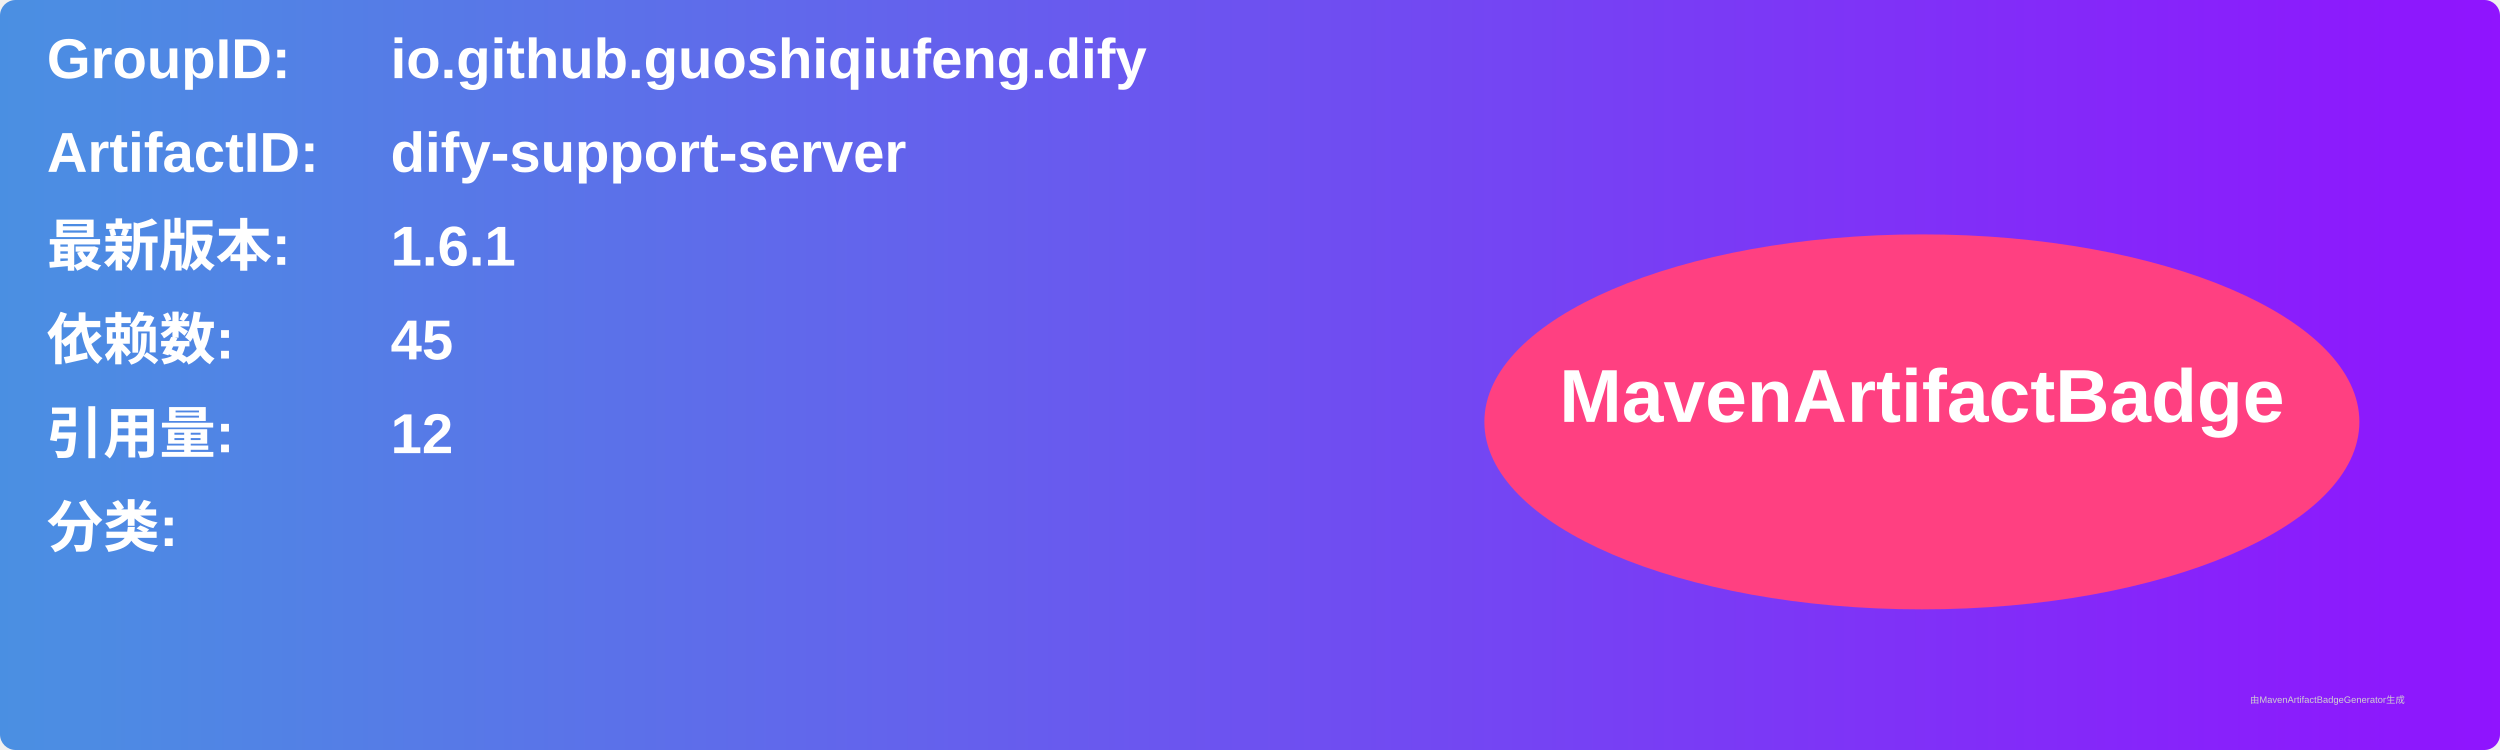
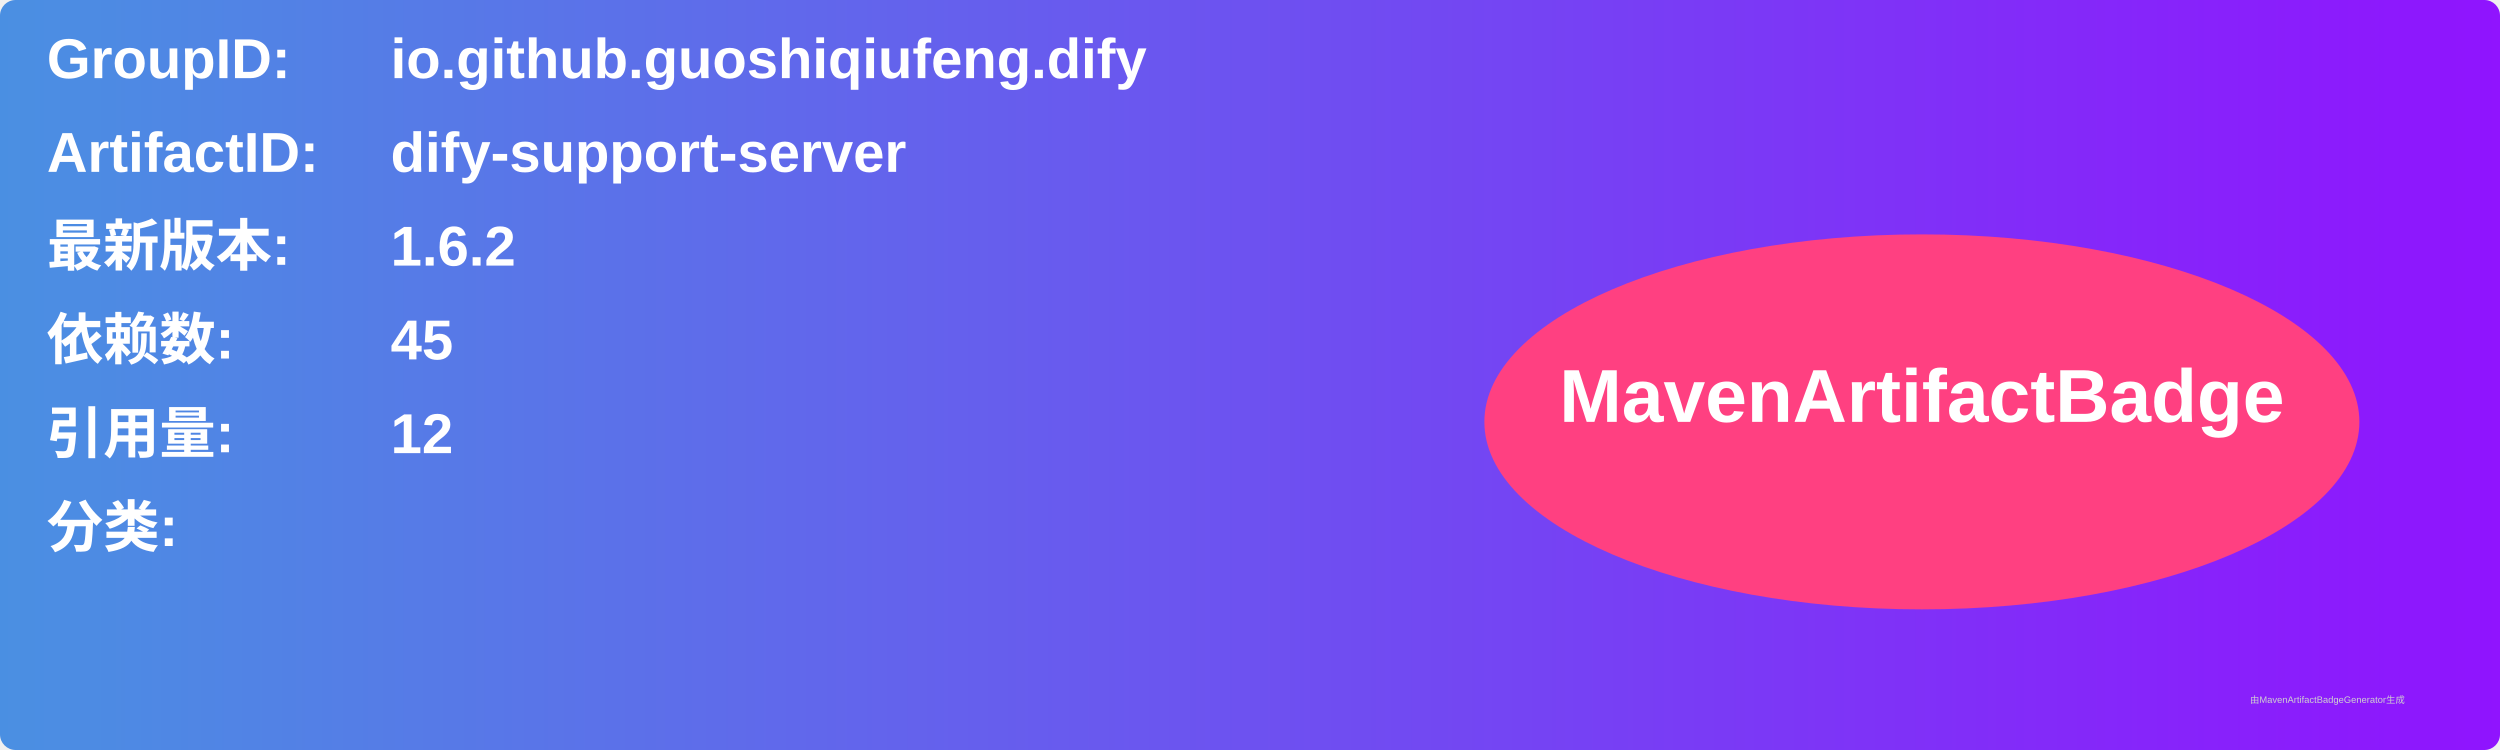
<svg xmlns="http://www.w3.org/2000/svg" width="800" height="240" viewBox="0 0 800 240">
  <linearGradient id="grad" x1="0%" y1="0%" x2="100%" y2="0%">
    <stop offset="0%" stop-color="#4a90e2" />
    <stop offset="100%" stop-color="#9013fe" />
  </linearGradient>
  <rect width="100%" height="100%" rx="5" ry="5" fill="url(#grad)" />
  <g transform="translate(15, 15)">
    <text x="0" y="10" font-family="Arial" font-size="18" fill="white" font-weight="bold" width="260">GroupID:</text>
    <text x="110" y="10" font-family="Arial" font-size="18" fill="white" font-weight="bold" width="460">io.github.guoshiqiufeng.dify</text>
    <text x="0" y="40" font-family="Arial" font-size="18" fill="white" font-weight="bold" width="260">ArtifactID:</text>
    <text x="110" y="40" font-family="Arial" font-size="18" fill="white" font-weight="bold" width="460">dify-support-server</text>
    <text x="0" y="70" font-family="Arial" font-size="18" fill="white" font-weight="bold">最新版本:</text>
    <text x="110" y="70" font-family="Arial" font-size="18" fill="white" font-weight="bold">
-       <tspan font-weight="bold">1.6.1</tspan>
+       <tspan font-weight="bold">1.6.2</tspan>
    </text>
    <text x="0" y="100" font-family="Arial" font-size="18" fill="white" font-weight="bold">依赖数: </text>
    <text x="110" y="100" font-family="Arial" font-size="18" fill="white">
      <tspan font-weight="bold">45</tspan>
    </text>
    <text x="0" y="130" font-family="Arial" font-size="18" fill="white" font-weight="bold">引用量: </text>
    <text x="110" y="130" font-family="Arial" font-size="18" fill="white">
      <tspan font-weight="bold">12</tspan>
    </text>
    <text x="0" y="160" font-family="Arial" font-size="18" fill="white" font-weight="bold">分类:</text>
    <text x="10" y="190" font-family="Arial" font-size="10" fill="white">
      <tspan font-weight="bold" />
    </text>
    <ellipse cx="600" cy="120" rx="140" ry="60" fill="#ff4081" />
    <text x="600" y="120" text-anchor="middle" font-family="Arial" font-size="24" fill="white" font-weight="bold">MavenArtifactBadge</text>
  </g>
  <text x="720" y="225" font-family="Arial" font-size="3" fill="#d0d0d0">由MavenArtifactBadgeGenerator生成</text>
</svg>
